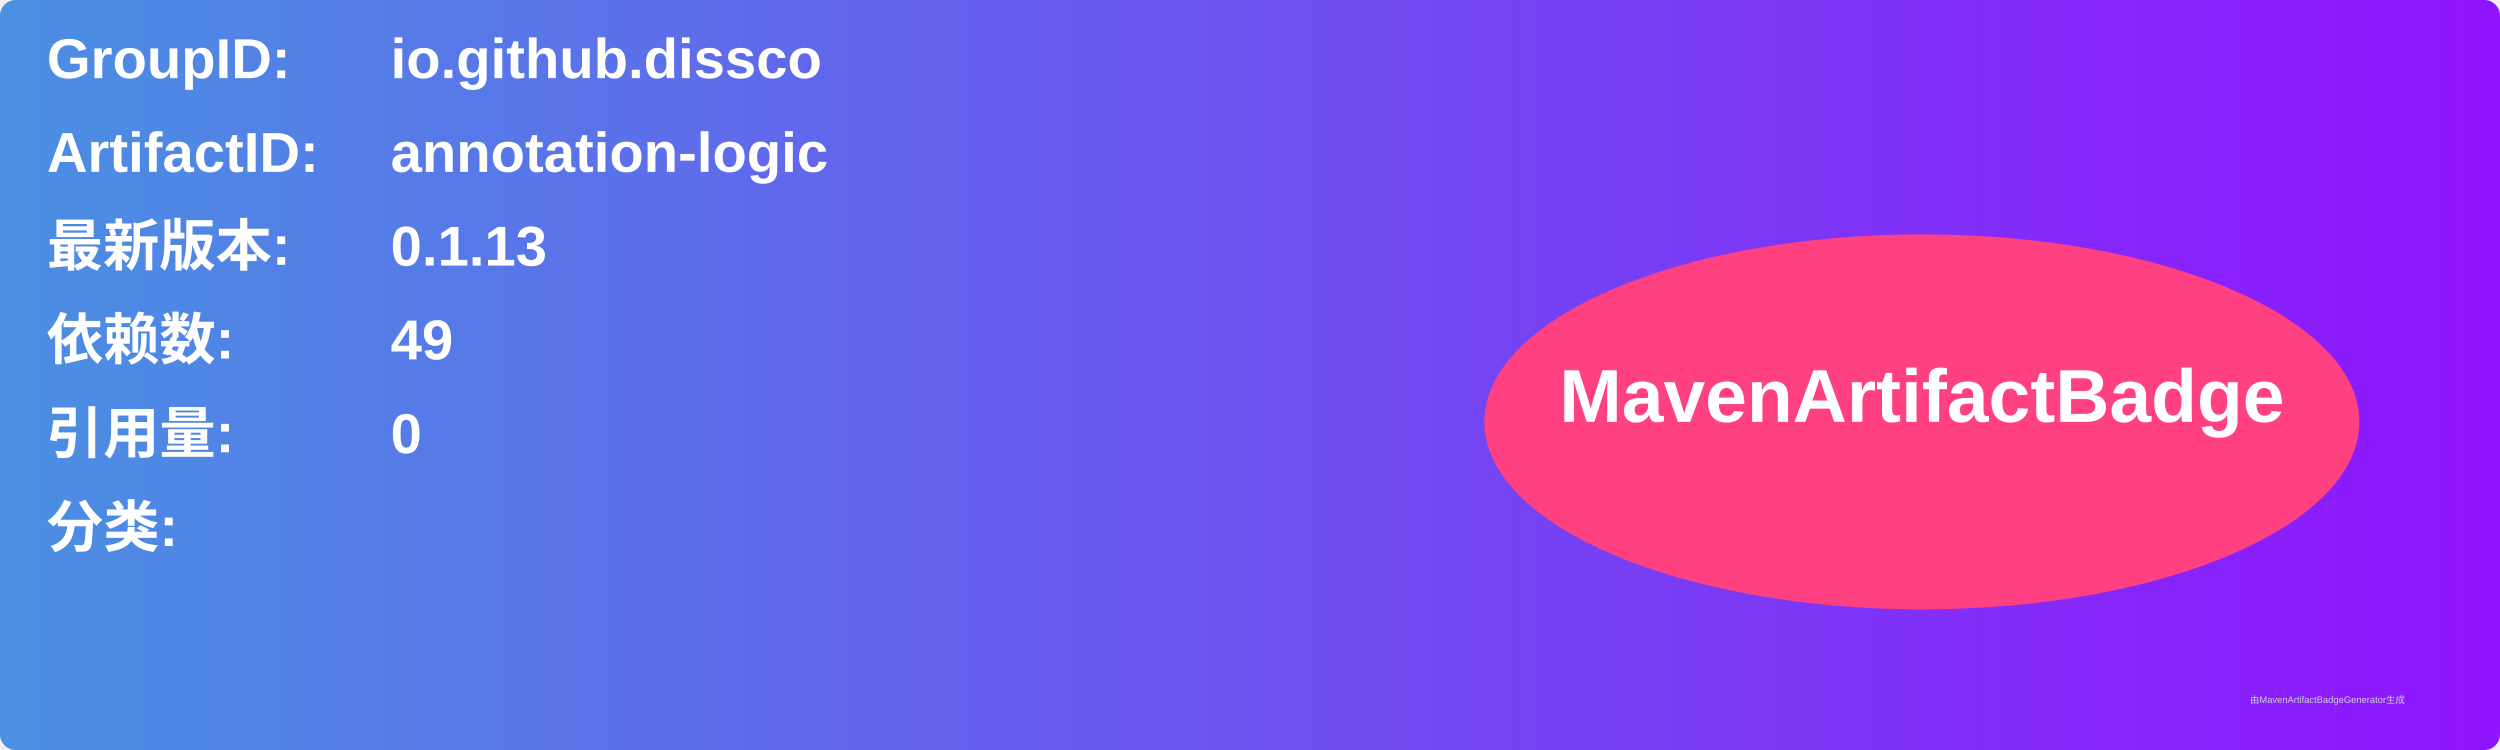
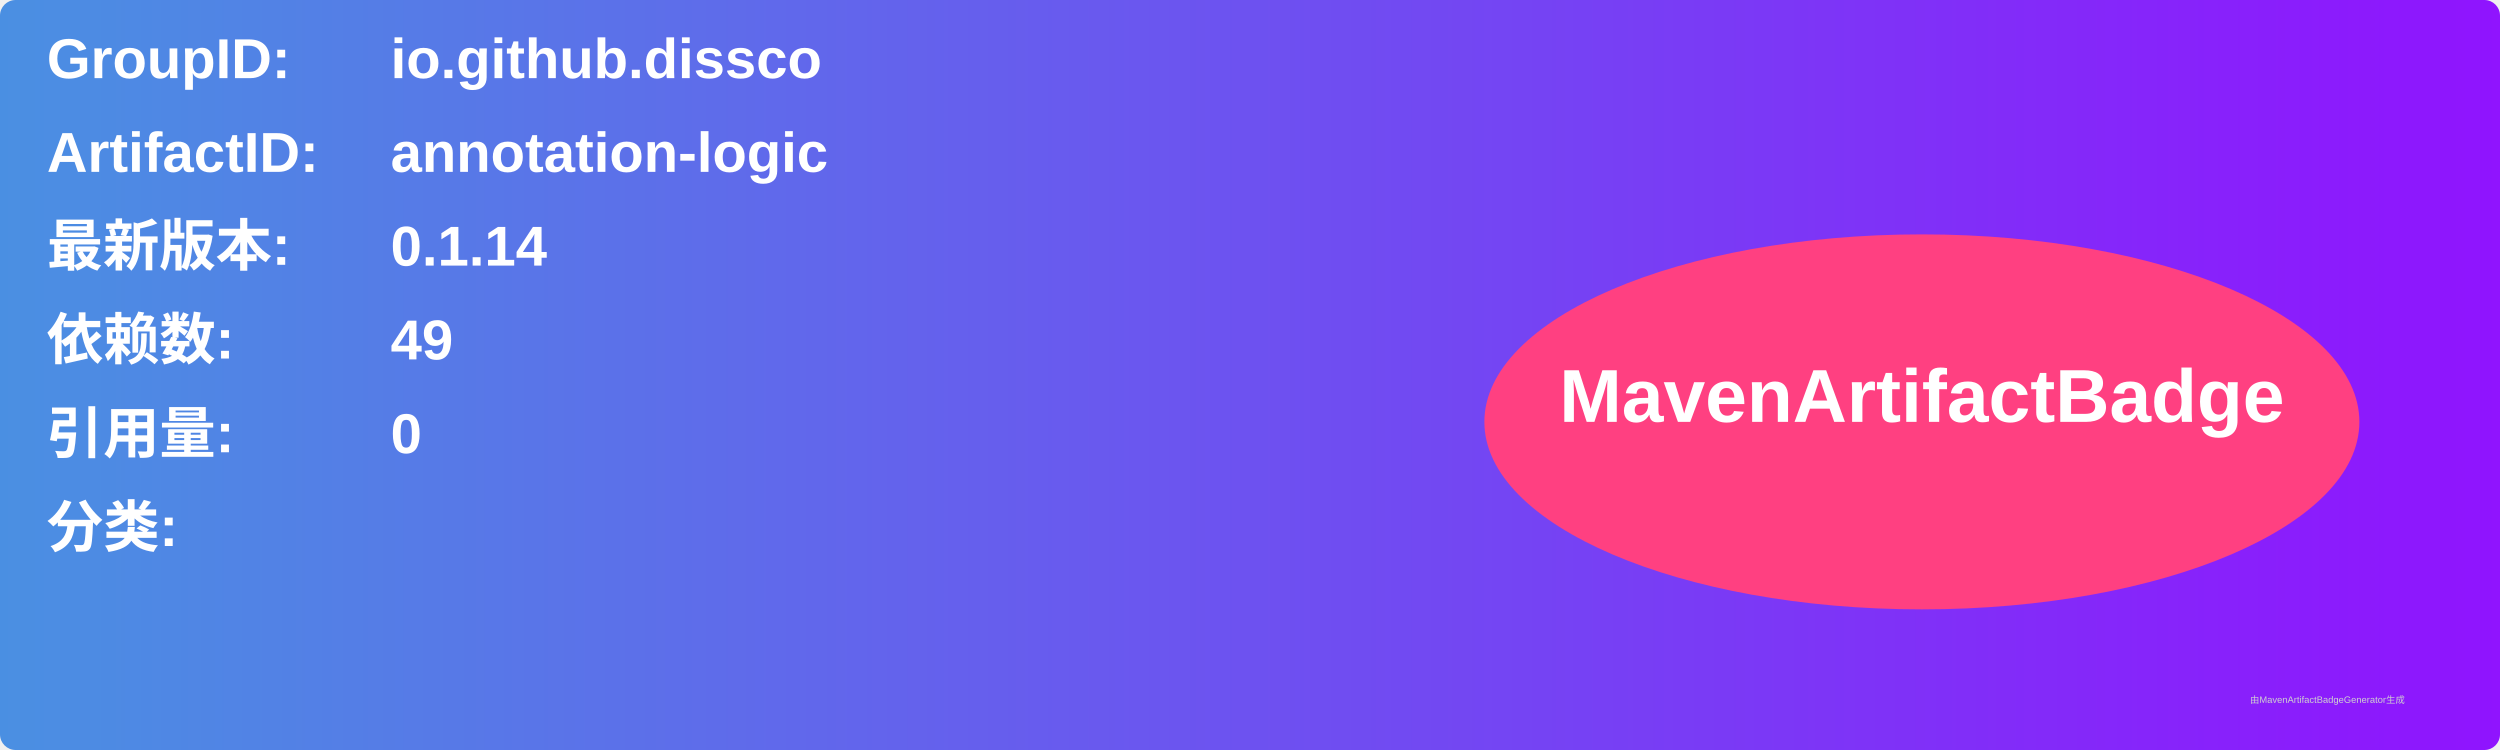
<svg xmlns="http://www.w3.org/2000/svg" width="800" height="240" viewBox="0 0 800 240">
  <linearGradient id="grad" x1="0%" y1="0%" x2="100%" y2="0%">
    <stop offset="0%" stop-color="#4a90e2" />
    <stop offset="100%" stop-color="#9013fe" />
  </linearGradient>
  <rect width="100%" height="100%" rx="5" ry="5" fill="url(#grad)" />
  <g transform="translate(15, 15)">
    <text x="0" y="10" font-family="Arial" font-size="18" fill="white" font-weight="bold" width="260">GroupID:</text>
    <text x="110" y="10" font-family="Arial" font-size="18" fill="white" font-weight="bold" width="460">io.github.dissco</text>
    <text x="0" y="40" font-family="Arial" font-size="18" fill="white" font-weight="bold" width="260">ArtifactID:</text>
    <text x="110" y="40" font-family="Arial" font-size="18" fill="white" font-weight="bold" width="460">annotation-logic</text>
    <text x="0" y="70" font-family="Arial" font-size="18" fill="white" font-weight="bold">最新版本:</text>
    <text x="110" y="70" font-family="Arial" font-size="18" fill="white" font-weight="bold">
-       <tspan font-weight="bold">0.1.13</tspan>
+       <tspan font-weight="bold">0.1.14</tspan>
    </text>
    <text x="0" y="100" font-family="Arial" font-size="18" fill="white" font-weight="bold">依赖数: </text>
    <text x="110" y="100" font-family="Arial" font-size="18" fill="white">
      <tspan font-weight="bold">49</tspan>
    </text>
    <text x="0" y="130" font-family="Arial" font-size="18" fill="white" font-weight="bold">引用量: </text>
    <text x="110" y="130" font-family="Arial" font-size="18" fill="white">
      <tspan font-weight="bold">0</tspan>
    </text>
    <text x="0" y="160" font-family="Arial" font-size="18" fill="white" font-weight="bold">分类:</text>
    <text x="10" y="190" font-family="Arial" font-size="10" fill="white">
      <tspan font-weight="bold" />
    </text>
    <ellipse cx="600" cy="120" rx="140" ry="60" fill="#ff4081" />
    <text x="600" y="120" text-anchor="middle" font-family="Arial" font-size="24" fill="white" font-weight="bold">MavenArtifactBadge</text>
  </g>
  <text x="720" y="225" font-family="Arial" font-size="3" fill="#d0d0d0">由MavenArtifactBadgeGenerator生成</text>
</svg>
